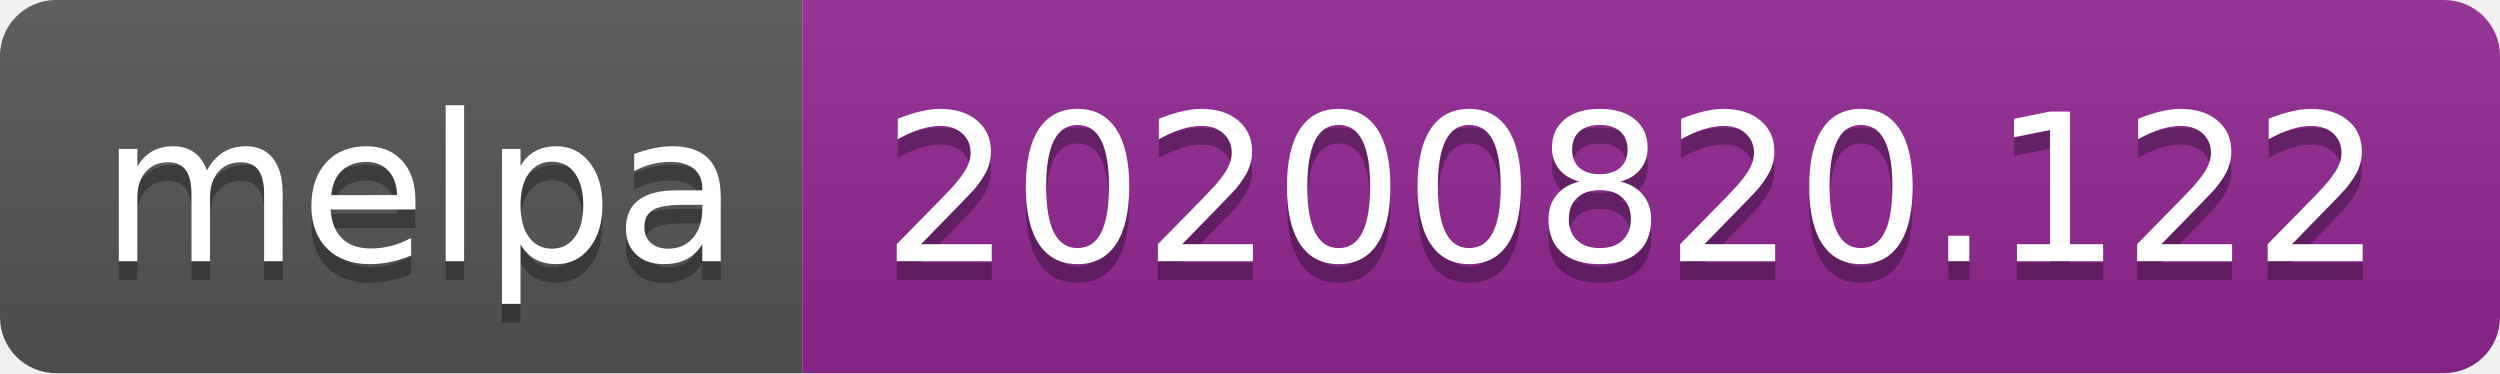
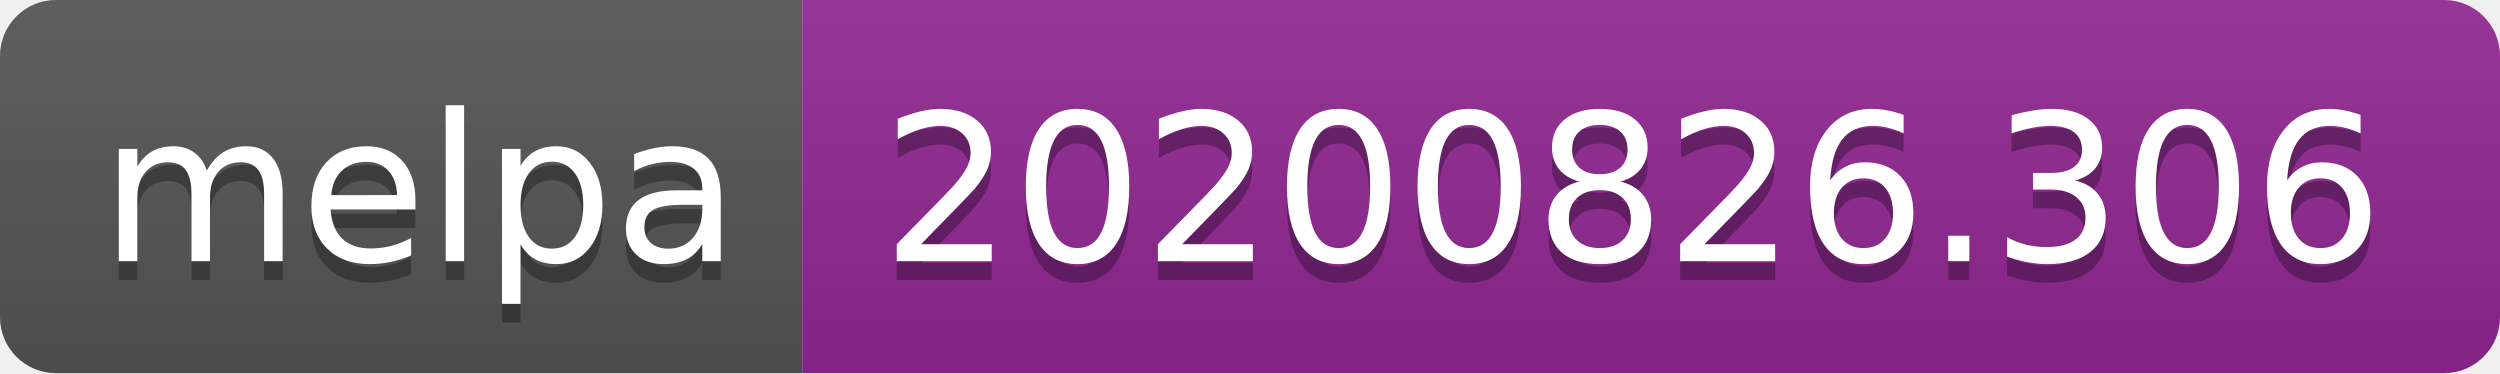
- <svg xmlns="http://www.w3.org/2000/svg" width="134" height="20" role="img" aria-label="melpa: 20200820.122">
+ <svg xmlns="http://www.w3.org/2000/svg" width="134" height="20" role="img" aria-label="melpa: 20200826.306">
  <linearGradient id="s" x2="0" y2="100%">
    <stop offset="0" stop-color="#bbb" stop-opacity=".1" />
    <stop offset="1" stop-opacity=".1" />
  </linearGradient>
  <clipPath id="r">
    <rect width="134" height="20" rx="3" fill="#fff" />
  </clipPath>
  <g clip-path="url(#r)">
    <rect width="43" height="20" fill="#555" />
    <rect x="43" width="91" height="20" fill="#922793" />
    <rect width="134" height="20" fill="url(#s)" />
  </g>
  <g fill="#fff" text-anchor="middle" font-family="Verdana,Geneva,DejaVu Sans,sans-serif" text-rendering="geometricPrecision" font-size="110">
    <text aria-hidden="true" x="225" y="150" fill="#010101" fill-opacity=".3" transform="scale(.1)" textLength="330">melpa</text>
    <text x="225" y="140" transform="scale(.1)" fill="#fff" textLength="330">melpa</text>
-     <text aria-hidden="true" x="875" y="150" fill="#010101" fill-opacity=".3" transform="scale(.1)" textLength="810">20200820.122</text>
-     <text x="875" y="140" transform="scale(.1)" fill="#fff" textLength="810">20200820.122</text>
+     <text aria-hidden="true" x="875" y="150" fill="#010101" fill-opacity=".3" transform="scale(.1)" textLength="810">20200826.306</text>
+     <text x="875" y="140" transform="scale(.1)" fill="#fff" textLength="810">20200826.306</text>
  </g>
</svg>
